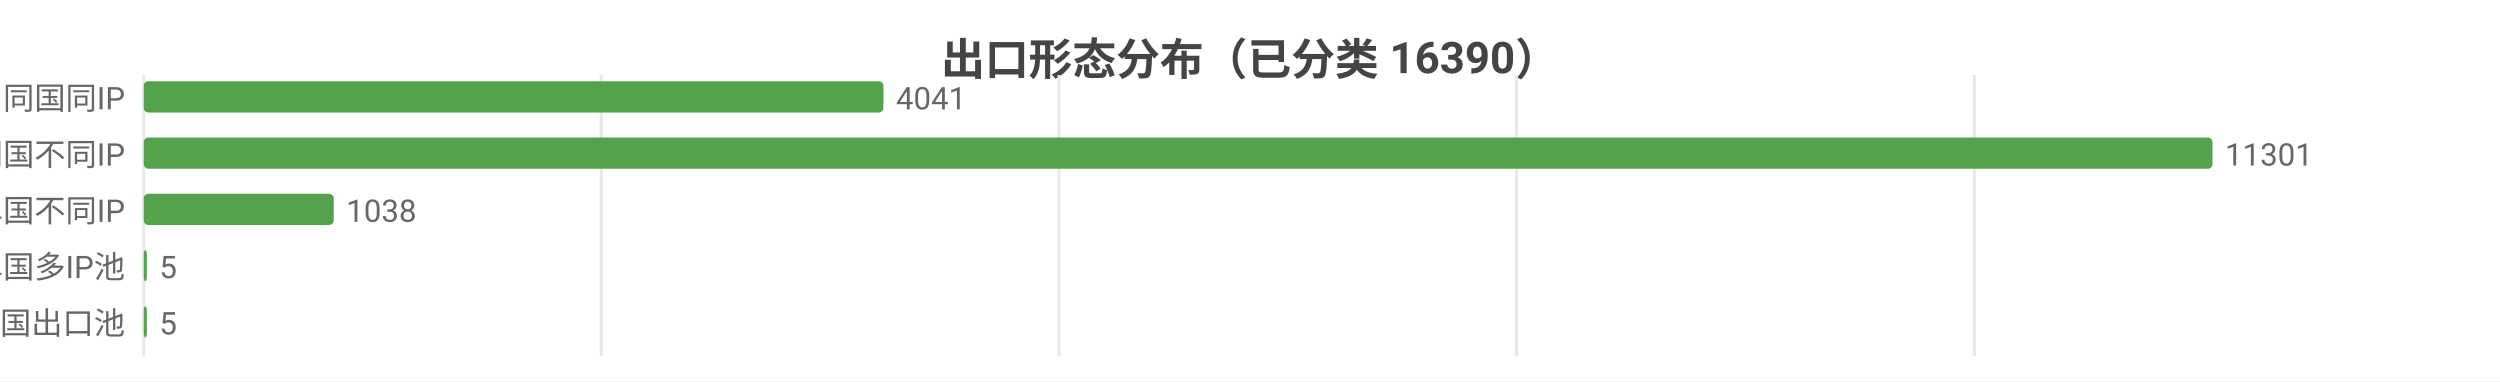
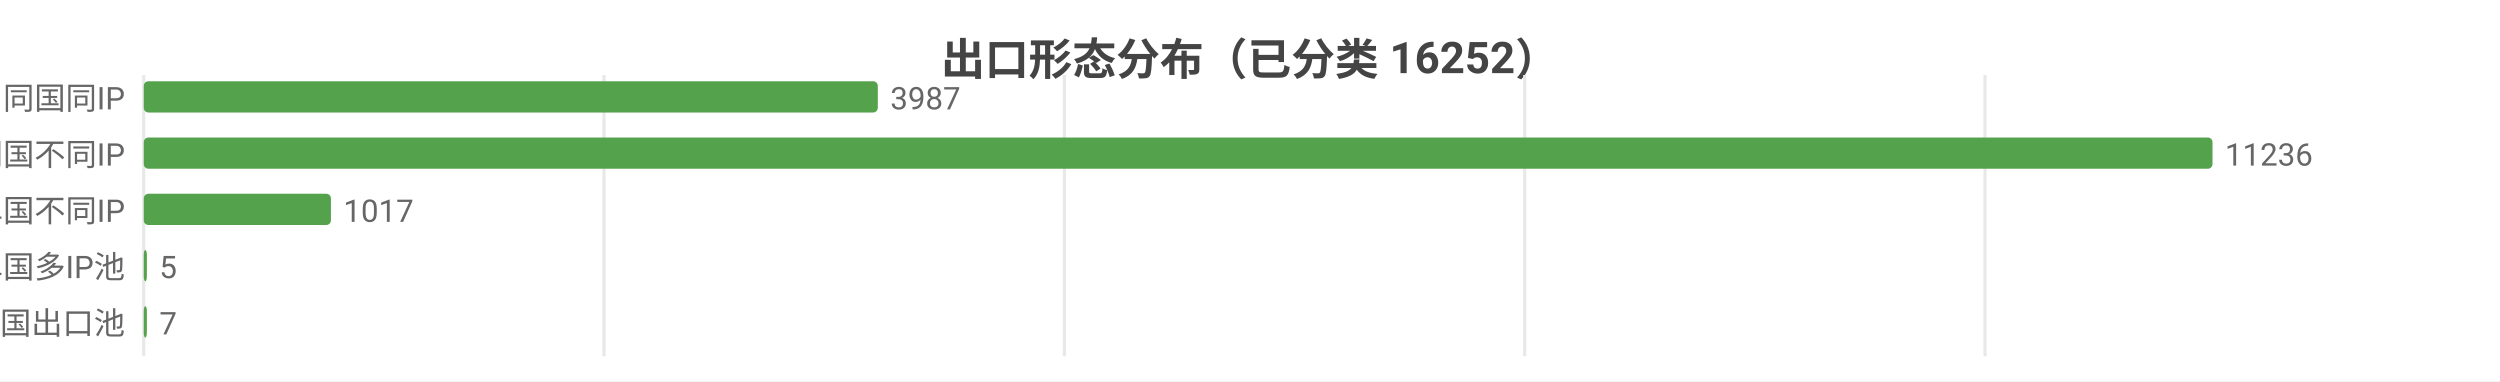
<svg xmlns="http://www.w3.org/2000/svg" width="800" height="122" viewBox="0 0 800 122">
  <rect width="800" height="122" fill="#ffffff" />
  <style>text{font-family:system-ui,-apple-system,'Segoe UI',Roboto,'PingFang SC','Microsoft YaHei','Noto Sans CJK SC',sans-serif}.g{stroke:#e8e8e8;stroke-width:1}.a{stroke:#999;stroke-width:1}.t{font-size:10px;fill:#666}.m{font-size:10px;text-anchor:middle;fill:#666}.e{font-size:10px;text-anchor:end;fill:#666}.l{font-size:11px;fill:#333}.tt{font-size:14px;font-weight:600;text-anchor:middle;fill:#444}.em{font-size:13px;text-anchor:middle;fill:#999}</style>
-   <text class="tt" x="400.0" y="24">出口形态分布（已分类 16390）</text>
+   <text class="tt" x="400.0" y="24">出口形态分布（已分类 16252）</text>
  <line class="g" x1="46" y1="24" x2="46" y2="114" />
-   <line class="g" x1="192.4" y1="24" x2="192.4" y2="114" />
-   <line class="g" x1="338.9" y1="24" x2="338.9" y2="114" />
-   <line class="g" x1="485.3" y1="24" x2="485.3" y2="114" />
-   <line class="g" x1="631.8" y1="24" x2="631.8" y2="114" />
+   <line class="g" x1="193.3" y1="24" x2="193.3" y2="114" />
+   <line class="g" x1="340.6" y1="24" x2="340.6" y2="114" />
+   <line class="g" x1="487.9" y1="24" x2="487.9" y2="114" />
+   <line class="g" x1="635.2" y1="24" x2="635.2" y2="114" />
  <text class="e" x="40" y="35">SS 同国同IP</text>
-   <rect x="46" y="26" width="236.7" height="10" fill="#54a24b" rx="1.5" />
-   <text class="t" x="286.7" y="35">4041</text>
+   <rect x="46" y="26" width="234.9" height="10" fill="#54a24b" rx="1.5" />
+   <text class="t" x="284.9" y="35">3987</text>
  <text class="e" x="40" y="53">SD 同国不同IP</text>
  <rect x="46" y="44" width="662" height="10" fill="#54a24b" rx="1.5" />
-   <text class="t" x="712" y="53">11301</text>
+   <text class="t" x="712" y="53">11236</text>
  <text class="e" x="40" y="71">CD 跨境单国不同IP</text>
-   <rect x="46" y="62" width="60.8" height="10" fill="#54a24b" rx="1.5" />
-   <text class="t" x="110.8" y="71">1038</text>
+   <rect x="46" y="62" width="59.9" height="10" fill="#54a24b" rx="1.5" />
+   <text class="t" x="109.9" y="71">1017</text>
  <text class="e" x="40" y="89">CP 跨境单国多IP池</text>
  <rect x="46" y="80" width="1" height="10" fill="#54a24b" rx="1.5" />
  <text class="t" x="51" y="89">5</text>
  <text class="e" x="40" y="107">CM 跨境多国出口池</text>
  <rect x="46" y="98" width="1" height="10" fill="#54a24b" rx="1.5" />
-   <text class="t" x="51" y="107">5</text>
+   <text class="t" x="51" y="107">7</text>
</svg>
